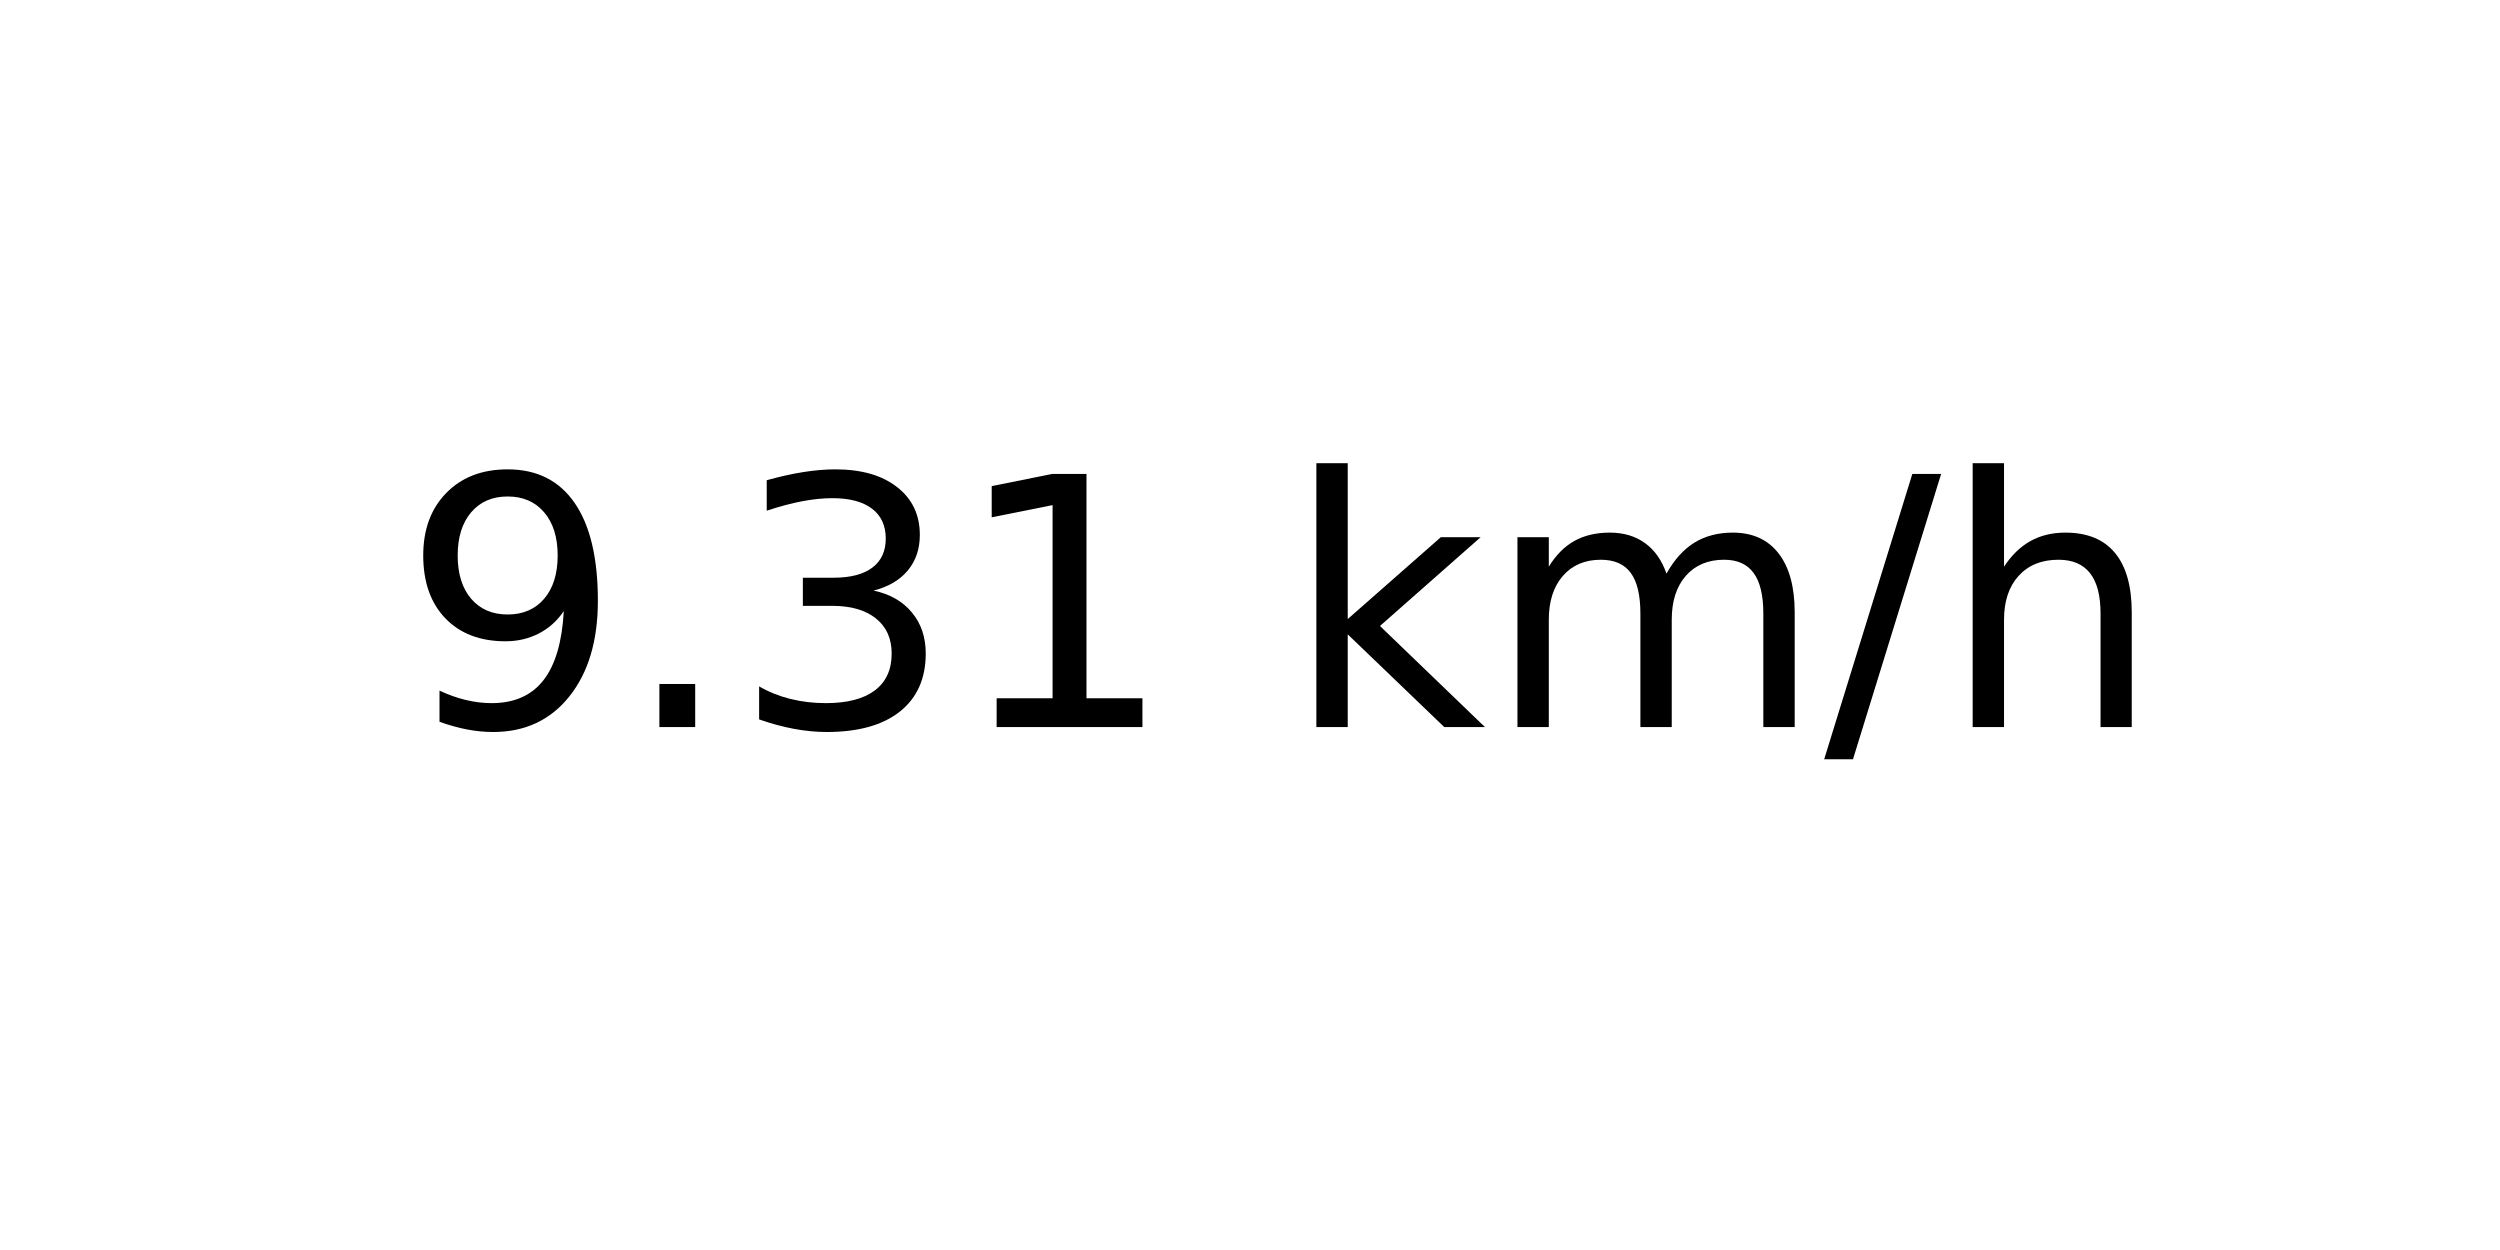
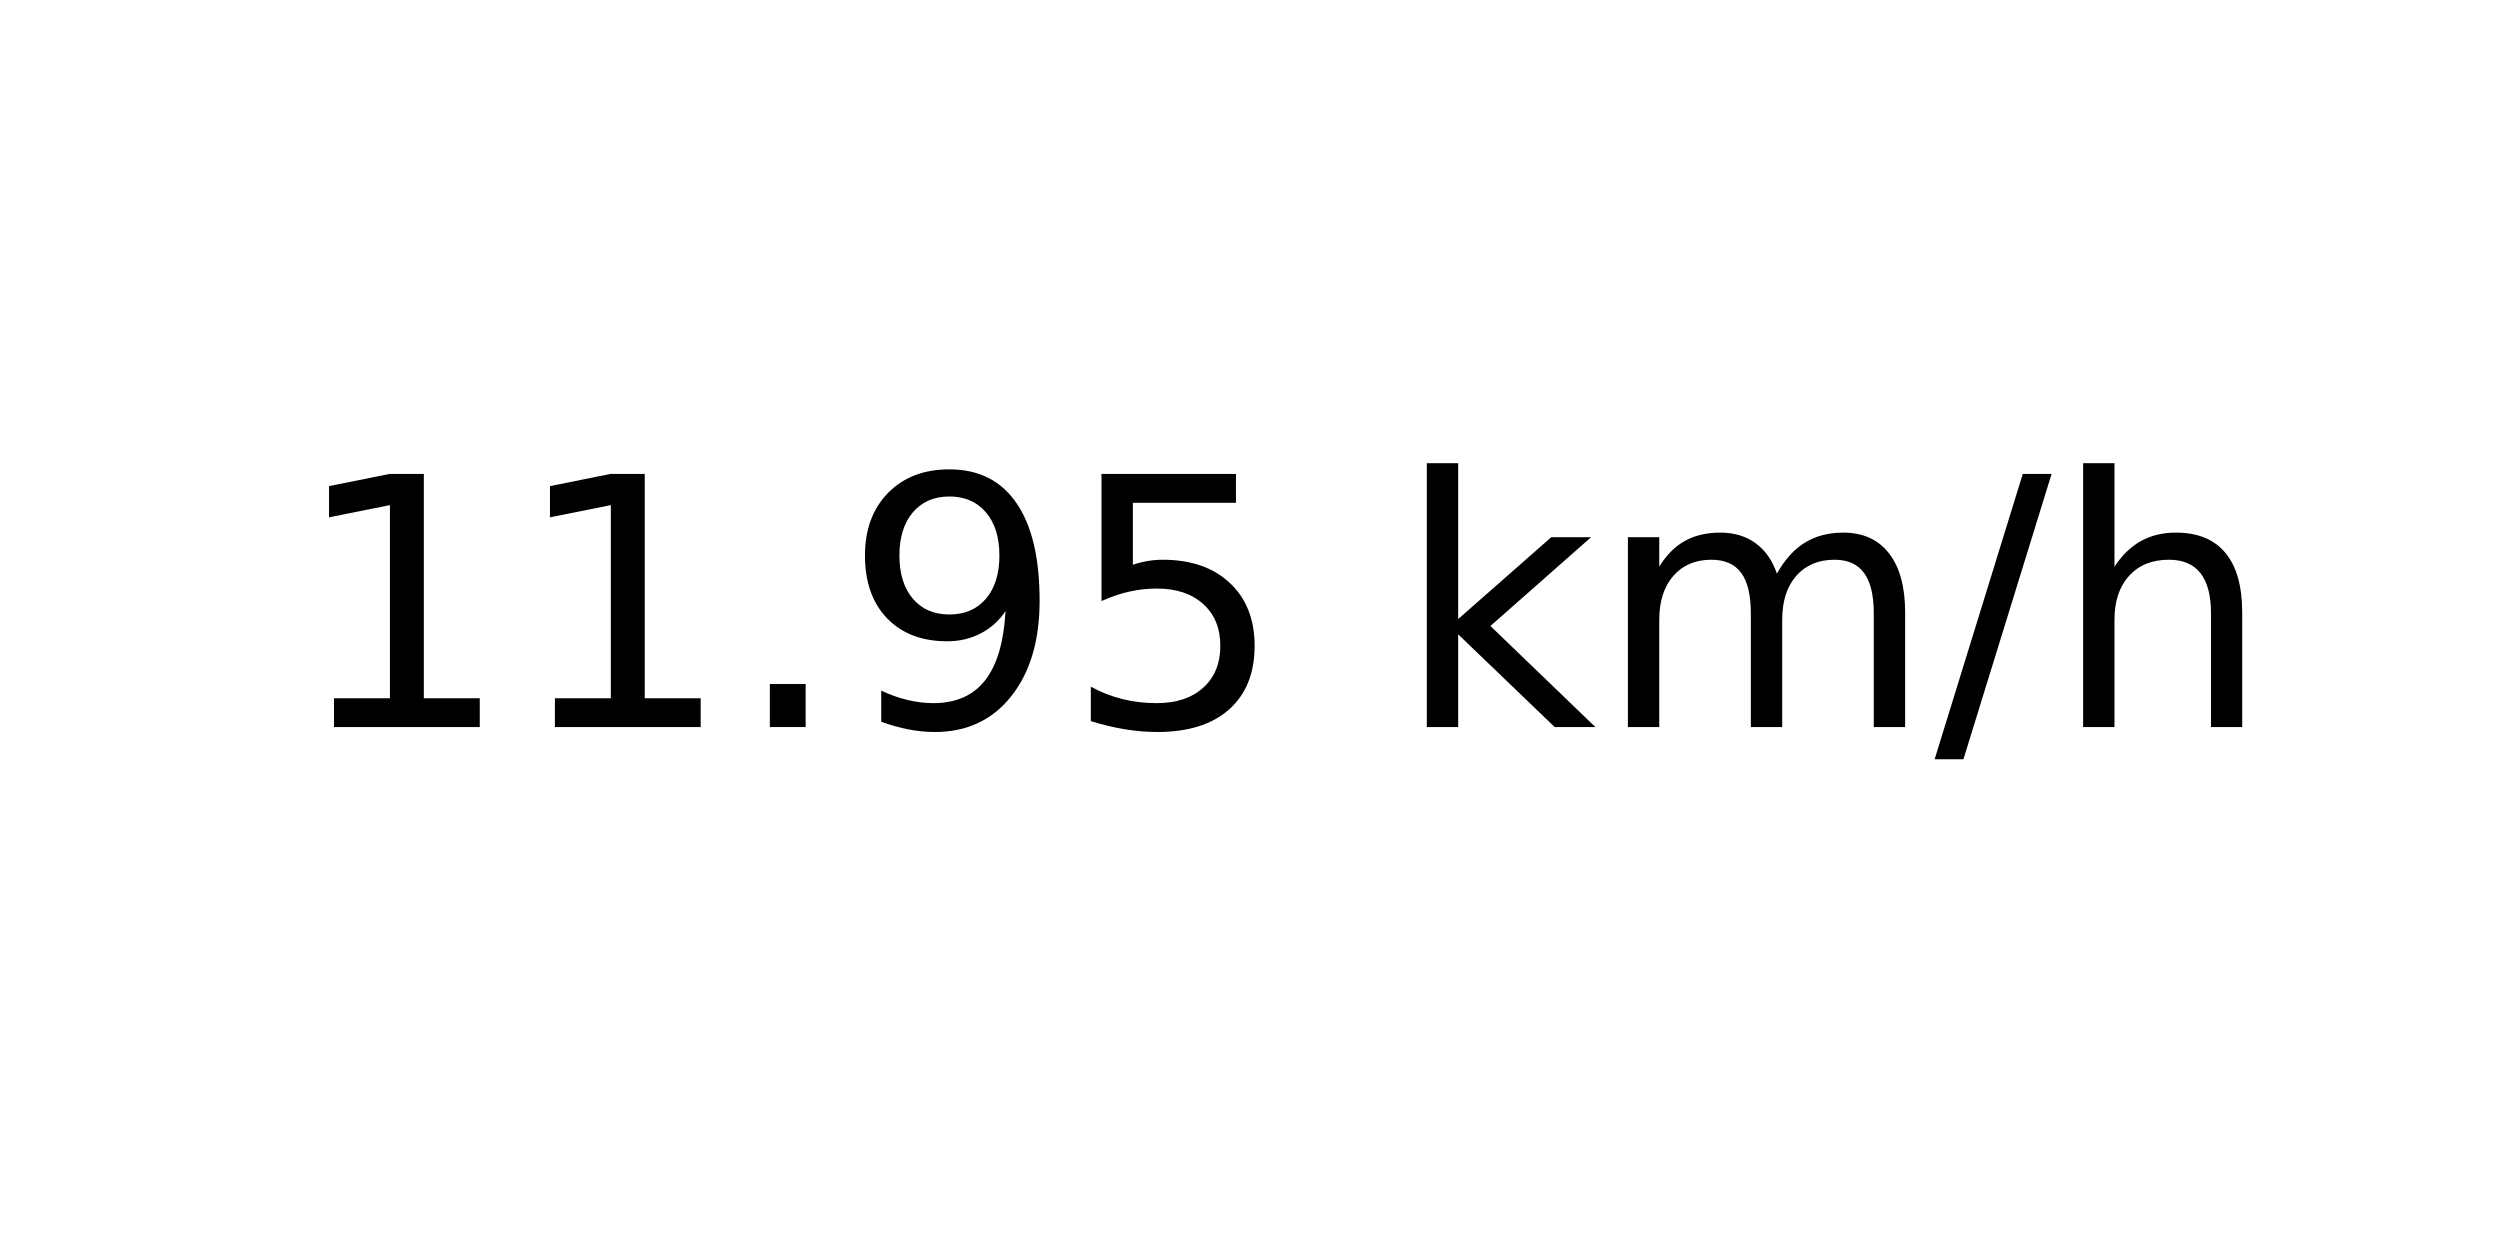
<svg xmlns="http://www.w3.org/2000/svg" xmlns:xlink="http://www.w3.org/1999/xlink" width="72pt" height="36pt" viewBox="0 0 72 36" version="1.1">
  <defs>
    <style type="text/css">*{stroke-linejoin: round; stroke-linecap: butt}</style>
  </defs>
  <g id="figure_1">
    <g id="axes_1">
      <g id="text_1">
-         <g transform="translate(11.55937 20.93937) scale(0.1 -0.1)">
+         <g transform="translate(8.378125 20.93937) scale(0.1 -0.1)">
          <defs>
+             <path id="DejaVuSans-31" d="M 794 531  L 1825 531  L 1825 4091  L 703 3866  L 703 4441  L 1819 4666  L 2450 4666  L 2450 531  L 3481 531  L 3481 0  L 794 0  L 794 531  z " transform="scale(0.015625)" />
+             <path id="DejaVuSans-2e" d="M 684 794  L 1344 794  L 1344 0  L 684 0  L 684 794  z " transform="scale(0.015625)" />
            <path id="DejaVuSans-39" d="M 703 97  L 703 672  Q 941 559 1184 500  Q 1428 441 1663 441  Q 2288 441 2617 861  Q 2947 1281 2994 2138  Q 2813 1869 2534 1725  Q 2256 1581 1919 1581  Q 1219 1581 811 2004  Q 403 2428 403 3163  Q 403 3881 828 4315  Q 1253 4750 1959 4750  Q 2769 4750 3195 4129  Q 3622 3509 3622 2328  Q 3622 1225 3098 567  Q 2575 -91 1691 -91  Q 1453 -91 1209 -44  Q 966 3 703 97  z M 1959 2075  Q 2384 2075 2632 2365  Q 2881 2656 2881 3163  Q 2881 3666 2632 3958  Q 2384 4250 1959 4250  Q 1534 4250 1286 3958  Q 1038 3666 1038 3163  Q 1038 2656 1286 2365  Q 1534 2075 1959 2075  z " transform="scale(0.015625)" />
-             <path id="DejaVuSans-2e" d="M 684 794  L 1344 794  L 1344 0  L 684 0  L 684 794  z " transform="scale(0.015625)" />
-             <path id="DejaVuSans-33" d="M 2597 2516  Q 3050 2419 3304 2112  Q 3559 1806 3559 1356  Q 3559 666 3084 287  Q 2609 -91 1734 -91  Q 1441 -91 1130 -33  Q 819 25 488 141  L 488 750  Q 750 597 1062 519  Q 1375 441 1716 441  Q 2309 441 2620 675  Q 2931 909 2931 1356  Q 2931 1769 2642 2001  Q 2353 2234 1838 2234  L 1294 2234  L 1294 2753  L 1863 2753  Q 2328 2753 2575 2939  Q 2822 3125 2822 3475  Q 2822 3834 2567 4026  Q 2313 4219 1838 4219  Q 1578 4219 1281 4162  Q 984 4106 628 3988  L 628 4550  Q 988 4650 1302 4700  Q 1616 4750 1894 4750  Q 2613 4750 3031 4423  Q 3450 4097 3450 3541  Q 3450 3153 3228 2886  Q 3006 2619 2597 2516  z " transform="scale(0.015625)" />
-             <path id="DejaVuSans-31" d="M 794 531  L 1825 531  L 1825 4091  L 703 3866  L 703 4441  L 1819 4666  L 2450 4666  L 2450 531  L 3481 531  L 3481 0  L 794 0  L 794 531  z " transform="scale(0.015625)" />
+             <path id="DejaVuSans-35" d="M 691 4666  L 3169 4666  L 3169 4134  L 1269 4134  L 1269 2991  Q 1406 3038 1543 3061  Q 1681 3084 1819 3084  Q 2600 3084 3056 2656  Q 3513 2228 3513 1497  Q 3513 744 3044 326  Q 2575 -91 1722 -91  Q 1428 -91 1123 -41  Q 819 9 494 109  L 494 744  Q 775 591 1075 516  Q 1375 441 1709 441  Q 2250 441 2565 725  Q 2881 1009 2881 1497  Q 2881 1984 2565 2268  Q 2250 2553 1709 2553  Q 1456 2553 1204 2497  Q 953 2441 691 2322  L 691 4666  z " transform="scale(0.015625)" />
            <path id="DejaVuSans-20" transform="scale(0.015625)" />
            <path id="DejaVuSans-6b" d="M 581 4863  L 1159 4863  L 1159 1991  L 2875 3500  L 3609 3500  L 1753 1863  L 3688 0  L 2938 0  L 1159 1709  L 1159 0  L 581 0  L 581 4863  z " transform="scale(0.015625)" />
            <path id="DejaVuSans-6d" d="M 3328 2828  Q 3544 3216 3844 3400  Q 4144 3584 4550 3584  Q 5097 3584 5394 3201  Q 5691 2819 5691 2113  L 5691 0  L 5113 0  L 5113 2094  Q 5113 2597 4934 2840  Q 4756 3084 4391 3084  Q 3944 3084 3684 2787  Q 3425 2491 3425 1978  L 3425 0  L 2847 0  L 2847 2094  Q 2847 2600 2669 2842  Q 2491 3084 2119 3084  Q 1678 3084 1418 2786  Q 1159 2488 1159 1978  L 1159 0  L 581 0  L 581 3500  L 1159 3500  L 1159 2956  Q 1356 3278 1631 3431  Q 1906 3584 2284 3584  Q 2666 3584 2933 3390  Q 3200 3197 3328 2828  z " transform="scale(0.015625)" />
            <path id="DejaVuSans-2f" d="M 1625 4666  L 2156 4666  L 531 -594  L 0 -594  L 1625 4666  z " transform="scale(0.015625)" />
            <path id="DejaVuSans-68" d="M 3513 2113  L 3513 0  L 2938 0  L 2938 2094  Q 2938 2591 2744 2837  Q 2550 3084 2163 3084  Q 1697 3084 1428 2787  Q 1159 2491 1159 1978  L 1159 0  L 581 0  L 581 4863  L 1159 4863  L 1159 2956  Q 1366 3272 1645 3428  Q 1925 3584 2291 3584  Q 2894 3584 3203 3211  Q 3513 2838 3513 2113  z " transform="scale(0.015625)" />
          </defs>
-           <use xlink:href="#DejaVuSans-39" />
-           <use xlink:href="#DejaVuSans-2e" x="63.623" />
-           <use xlink:href="#DejaVuSans-33" x="95.41" />
-           <use xlink:href="#DejaVuSans-31" x="159.033" />
-           <use xlink:href="#DejaVuSans-20" x="222.656" />
-           <use xlink:href="#DejaVuSans-6b" x="254.443" />
-           <use xlink:href="#DejaVuSans-6d" x="312.354" />
-           <use xlink:href="#DejaVuSans-2f" x="409.766" />
-           <use xlink:href="#DejaVuSans-68" x="443.457" />
+           <use xlink:href="#DejaVuSans-31" />
+           <use xlink:href="#DejaVuSans-31" x="63.623" />
+           <use xlink:href="#DejaVuSans-2e" x="127.246" />
+           <use xlink:href="#DejaVuSans-39" x="159.033" />
+           <use xlink:href="#DejaVuSans-35" x="222.656" />
+           <use xlink:href="#DejaVuSans-20" x="286.279" />
+           <use xlink:href="#DejaVuSans-6b" x="318.066" />
+           <use xlink:href="#DejaVuSans-6d" x="375.977" />
+           <use xlink:href="#DejaVuSans-2f" x="473.389" />
+           <use xlink:href="#DejaVuSans-68" x="507.08" />
        </g>
      </g>
    </g>
  </g>
</svg>
